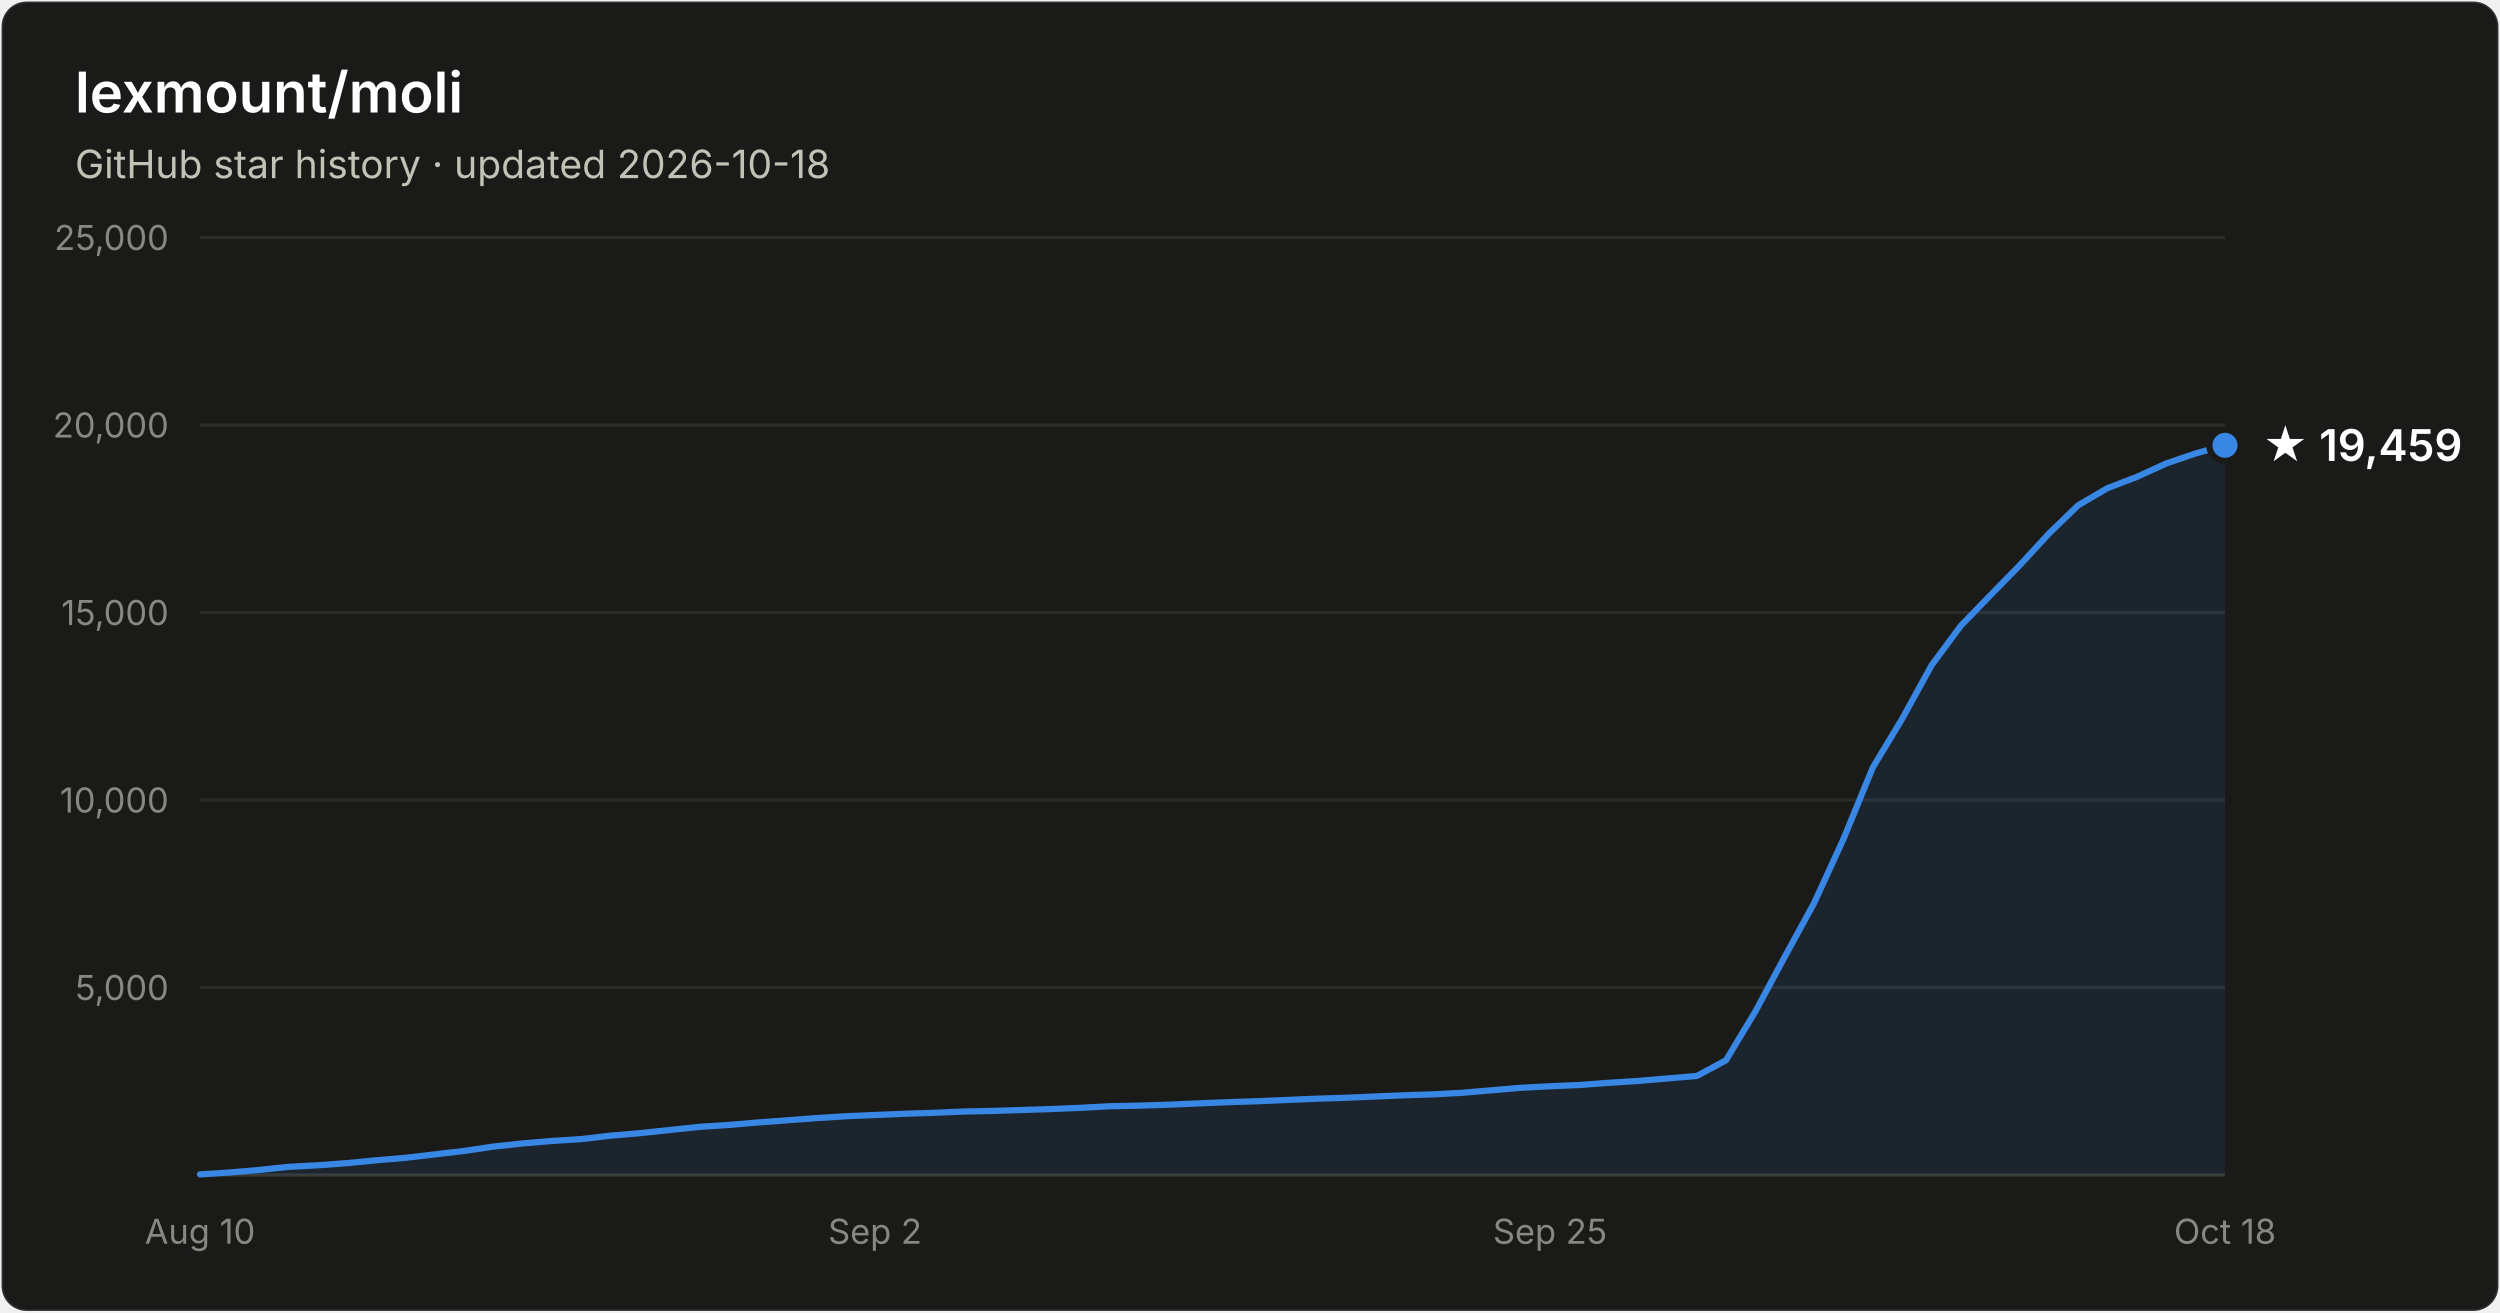
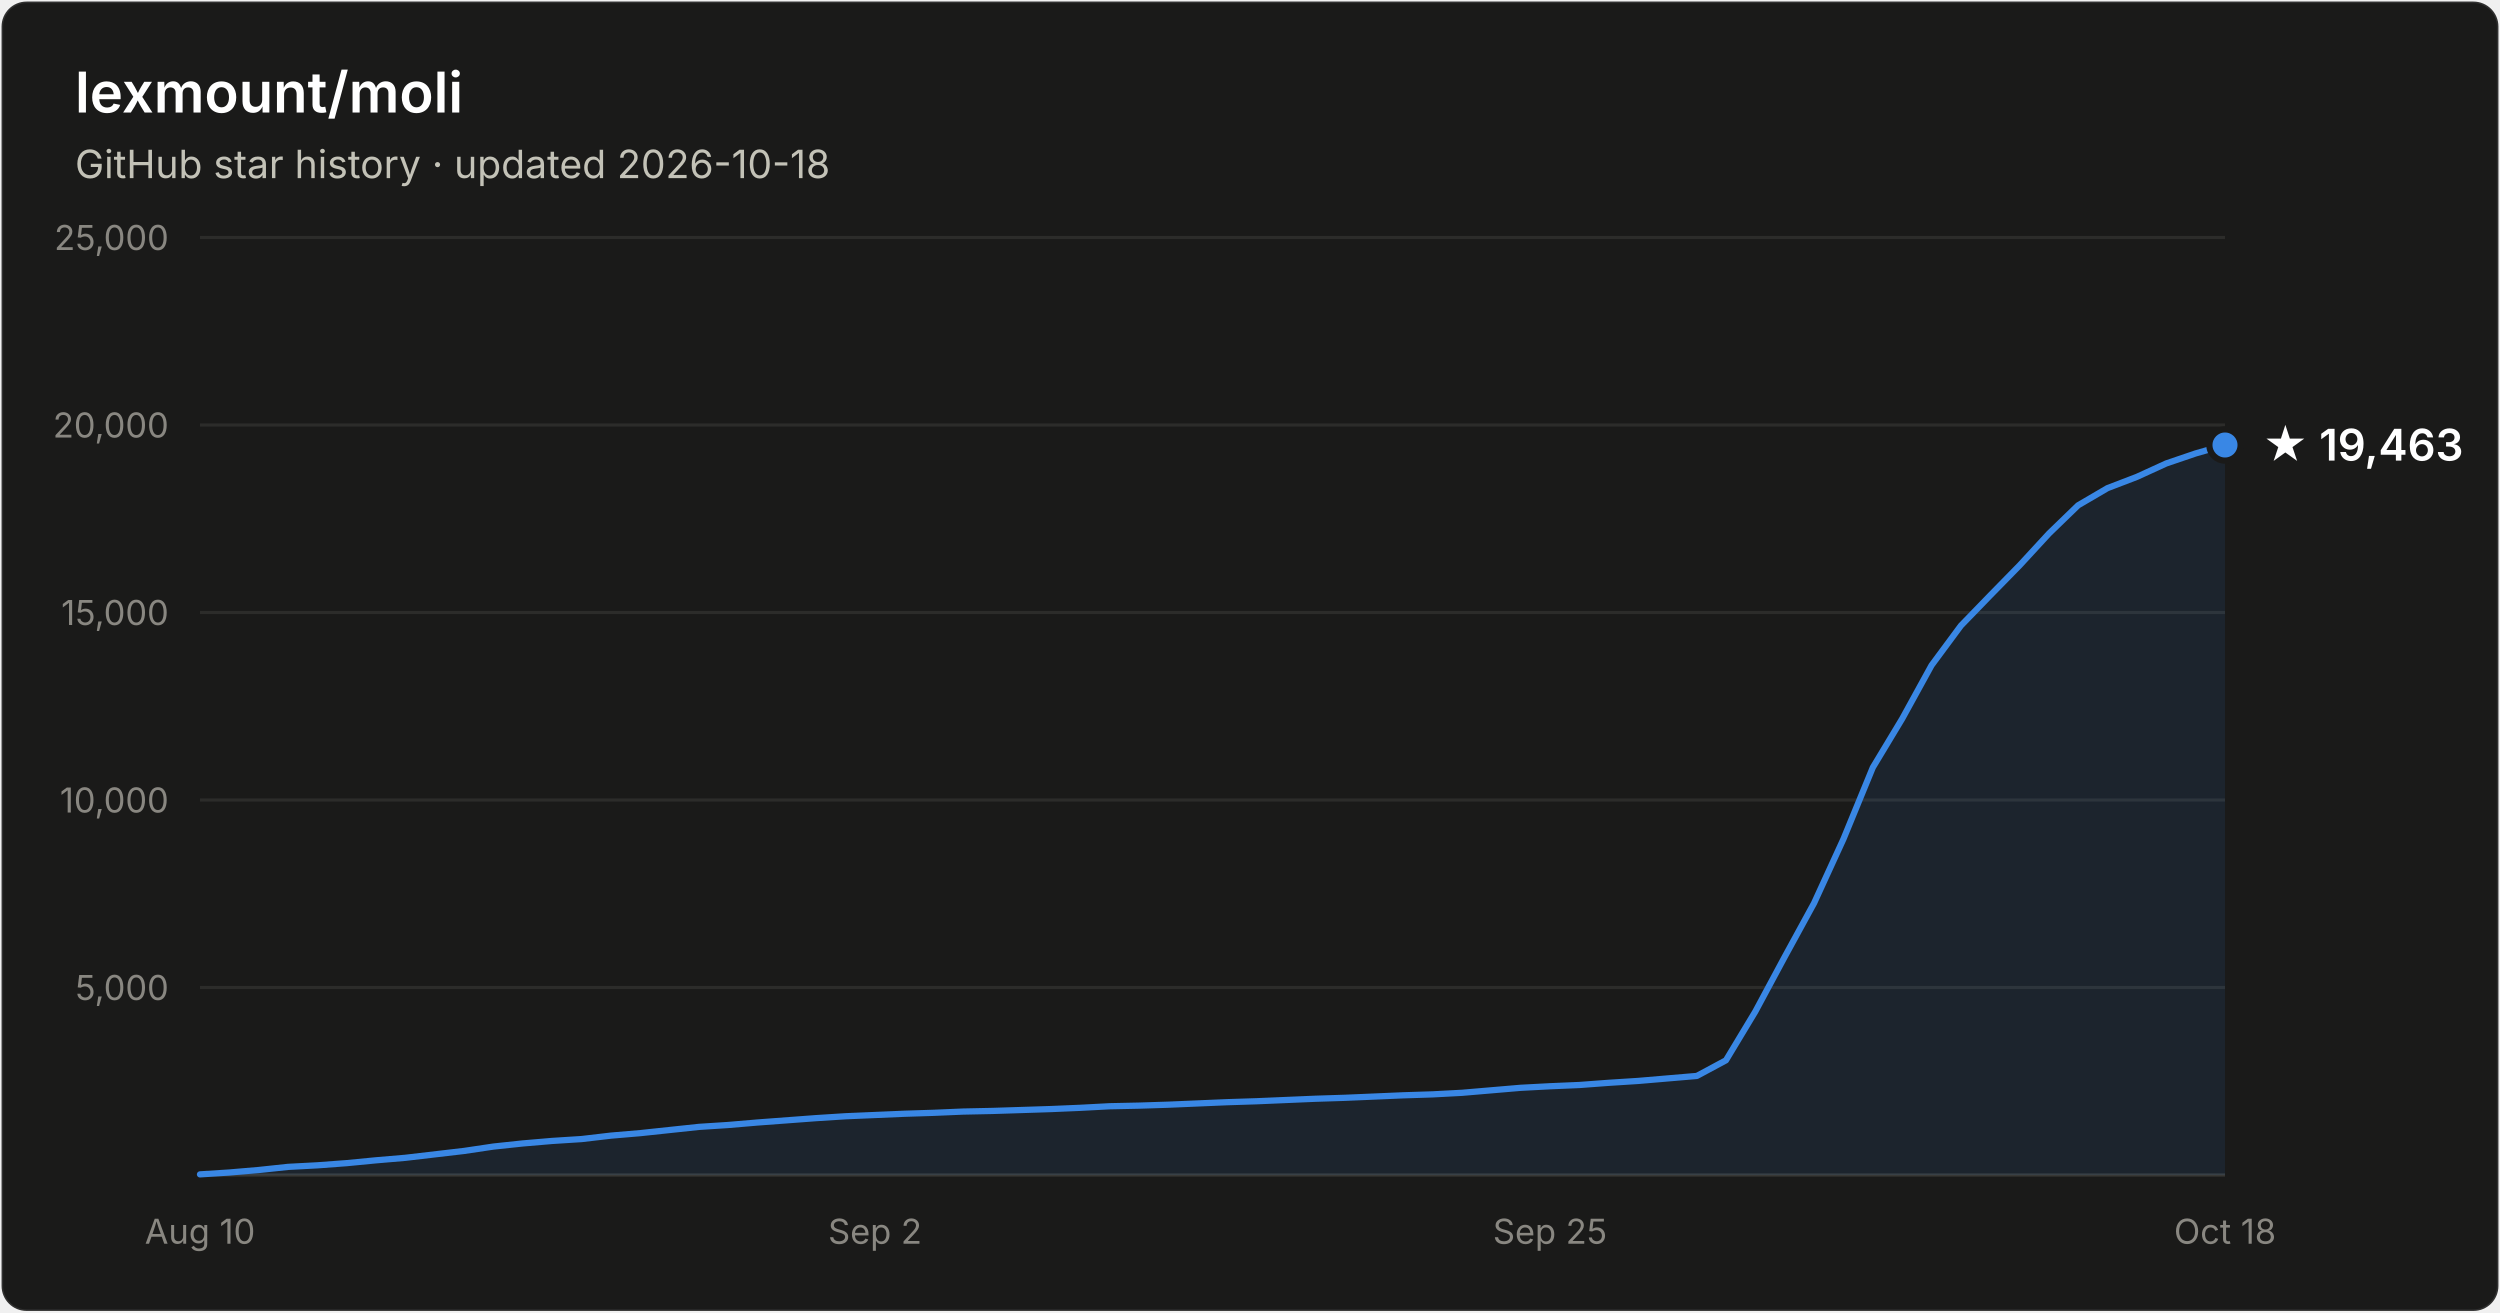
- <svg xmlns="http://www.w3.org/2000/svg" width="800" height="420" viewBox="0 0 800 420" font-family="system-ui, -apple-system, Segoe UI, sans-serif" role="img" aria-label="Star history of lexmount/moli: 19,459 stars as of 2026-10-18">
+ <svg xmlns="http://www.w3.org/2000/svg" width="800" height="420" viewBox="0 0 800 420" font-family="system-ui, -apple-system, Segoe UI, sans-serif" role="img" aria-label="Star history of lexmount/moli: 19,463 stars as of 2026-10-18">
  <rect x="0.5" y="0.5" width="799" height="419" rx="8" fill="#1a1a19" stroke="rgba(255,255,255,0.10)" />
  <text x="24" y="36" fill="#ffffff" font-size="18" font-weight="600">lexmount/moli</text>
  <text x="24" y="57" fill="#c3c2b7" font-size="12.5">GitHub star history · updated 2026-10-18</text>
  <line x1="64" y1="316.0" x2="712" y2="316.0" stroke="#2c2c2a" stroke-width="1" />
  <text x="54" y="320.0" text-anchor="end" fill="#898781" font-size="11" style="font-variant-numeric:tabular-nums">5,000</text>
  <line x1="64" y1="256.0" x2="712" y2="256.0" stroke="#2c2c2a" stroke-width="1" />
  <text x="54" y="260.0" text-anchor="end" fill="#898781" font-size="11" style="font-variant-numeric:tabular-nums">10,000</text>
  <line x1="64" y1="196.0" x2="712" y2="196.0" stroke="#2c2c2a" stroke-width="1" />
  <text x="54" y="200.0" text-anchor="end" fill="#898781" font-size="11" style="font-variant-numeric:tabular-nums">15,000</text>
  <line x1="64" y1="136.0" x2="712" y2="136.0" stroke="#2c2c2a" stroke-width="1" />
  <text x="54" y="140.0" text-anchor="end" fill="#898781" font-size="11" style="font-variant-numeric:tabular-nums">20,000</text>
  <line x1="64" y1="76.0" x2="712" y2="76.0" stroke="#2c2c2a" stroke-width="1" />
  <text x="54" y="80.0" text-anchor="end" fill="#898781" font-size="11" style="font-variant-numeric:tabular-nums">25,000</text>
  <line x1="64" y1="376" x2="712" y2="376" stroke="#383835" stroke-width="1" />
  <text x="64.0" y="398" text-anchor="middle" fill="#898781" font-size="11" style="font-variant-numeric:tabular-nums">Aug 10</text>
  <text x="280.0" y="398" text-anchor="middle" fill="#898781" font-size="11" style="font-variant-numeric:tabular-nums">Sep 2</text>
  <text x="496.0" y="398" text-anchor="middle" fill="#898781" font-size="11" style="font-variant-numeric:tabular-nums">Sep 25</text>
  <text x="712.0" y="398" text-anchor="middle" fill="#898781" font-size="11" style="font-variant-numeric:tabular-nums">Oct 18</text>
-   <path d="M64.0 375.8 L73.4 375.2 L82.8 374.4 L92.2 373.4 L101.6 372.9 L111.0 372.2 L120.3 371.3 L129.7 370.5 L139.1 369.4 L148.5 368.3 L157.9 366.9 L167.3 365.9 L176.7 365.1 L186.1 364.5 L195.5 363.4 L204.9 362.6 L214.3 361.6 L223.7 360.6 L233.0 360.0 L242.4 359.2 L251.8 358.5 L261.2 357.8 L270.6 357.2 L280.0 356.8 L289.4 356.4 L298.8 356.1 L308.2 355.7 L317.6 355.5 L327.0 355.2 L336.3 354.9 L345.7 354.5 L355.1 354.0 L364.5 353.8 L373.9 353.5 L383.3 353.1 L392.7 352.7 L402.1 352.4 L411.5 352.0 L420.9 351.6 L430.3 351.3 L439.7 350.9 L449.0 350.5 L458.4 350.2 L467.8 349.7 L477.2 348.9 L486.6 348.1 L496.0 347.6 L505.4 347.2 L514.8 346.5 L524.2 345.9 L533.6 345.1 L543.0 344.3 L552.3 339.3 L561.7 323.7 L571.1 306.2 L580.5 289.0 L589.9 268.5 L599.3 245.6 L608.7 230.0 L618.1 212.9 L627.5 200.2 L636.9 190.5 L646.3 180.9 L655.7 170.7 L665.0 161.7 L674.4 156.2 L683.8 152.6 L693.2 148.3 L702.6 145.1 L712.0 142.5 L712.0 376 L64.0 376 Z" fill="#3987e5" fill-opacity="0.1" />
-   <path d="M64.0 375.8 L73.4 375.2 L82.8 374.4 L92.2 373.4 L101.6 372.9 L111.0 372.2 L120.3 371.3 L129.7 370.5 L139.1 369.4 L148.5 368.3 L157.9 366.9 L167.3 365.9 L176.7 365.1 L186.1 364.5 L195.5 363.4 L204.9 362.6 L214.3 361.6 L223.7 360.6 L233.0 360.0 L242.4 359.2 L251.8 358.5 L261.2 357.8 L270.6 357.2 L280.0 356.8 L289.4 356.4 L298.8 356.1 L308.2 355.7 L317.6 355.5 L327.0 355.2 L336.3 354.9 L345.7 354.5 L355.1 354.0 L364.5 353.8 L373.9 353.5 L383.3 353.1 L392.7 352.7 L402.1 352.4 L411.5 352.0 L420.9 351.6 L430.3 351.3 L439.7 350.9 L449.0 350.5 L458.4 350.2 L467.8 349.7 L477.2 348.9 L486.6 348.1 L496.0 347.6 L505.4 347.2 L514.8 346.5 L524.2 345.9 L533.6 345.1 L543.0 344.3 L552.3 339.3 L561.7 323.7 L571.1 306.2 L580.5 289.0 L589.9 268.5 L599.3 245.6 L608.7 230.0 L618.1 212.9 L627.5 200.2 L636.9 190.5 L646.3 180.9 L655.7 170.7 L665.0 161.7 L674.4 156.2 L683.8 152.6 L693.2 148.3 L702.6 145.1 L712.0 142.5" fill="none" stroke="#3987e5" stroke-width="2" stroke-linejoin="round" stroke-linecap="round" />
-   <circle cx="712.0" cy="142.5" r="5" fill="#3987e5" stroke="#1a1a19" stroke-width="2" />
-   <text x="724.0" y="147.5" fill="#ffffff" font-size="14" font-weight="600">★ 19,459</text>
+   <path d="M64.0 375.8 L73.4 375.2 L82.8 374.4 L92.2 373.4 L101.6 372.9 L111.0 372.2 L120.3 371.3 L129.7 370.5 L139.1 369.4 L148.5 368.3 L157.9 366.9 L167.3 365.9 L176.7 365.1 L186.1 364.5 L195.5 363.4 L204.9 362.6 L214.3 361.6 L223.7 360.6 L233.0 360.0 L242.4 359.2 L251.8 358.5 L261.2 357.8 L270.6 357.2 L280.0 356.8 L289.4 356.4 L298.8 356.1 L308.2 355.7 L317.6 355.5 L327.0 355.2 L336.3 354.9 L345.7 354.5 L355.1 354.0 L364.5 353.8 L373.9 353.5 L383.3 353.1 L392.7 352.7 L402.1 352.4 L411.5 352.0 L420.9 351.6 L430.3 351.3 L439.7 350.9 L449.0 350.5 L458.4 350.2 L467.8 349.7 L477.2 348.9 L486.6 348.1 L496.0 347.6 L505.4 347.2 L514.8 346.5 L524.2 345.9 L533.6 345.1 L543.0 344.3 L552.3 339.3 L561.7 323.7 L571.1 306.2 L580.5 289.0 L589.9 268.5 L599.3 245.6 L608.7 230.0 L618.1 212.9 L627.5 200.2 L636.9 190.5 L646.3 180.9 L655.7 170.7 L665.0 161.7 L674.4 156.2 L683.8 152.6 L693.2 148.3 L702.6 145.1 L712.0 142.4 L712.0 376 L64.0 376 Z" fill="#3987e5" fill-opacity="0.1" />
+   <path d="M64.0 375.8 L73.4 375.2 L82.8 374.4 L92.2 373.4 L101.6 372.9 L111.0 372.2 L120.3 371.3 L129.7 370.5 L139.1 369.4 L148.5 368.3 L157.9 366.9 L167.3 365.9 L176.7 365.1 L186.1 364.5 L195.5 363.4 L204.9 362.6 L214.3 361.6 L223.7 360.6 L233.0 360.0 L242.4 359.2 L251.8 358.5 L261.2 357.8 L270.6 357.2 L280.0 356.8 L289.4 356.4 L298.8 356.1 L308.2 355.7 L317.6 355.5 L327.0 355.2 L336.3 354.9 L345.7 354.5 L355.1 354.0 L364.5 353.8 L373.9 353.5 L383.3 353.1 L392.7 352.7 L402.1 352.4 L411.5 352.0 L420.9 351.6 L430.3 351.3 L439.7 350.9 L449.0 350.5 L458.4 350.2 L467.8 349.7 L477.2 348.9 L486.6 348.1 L496.0 347.6 L505.4 347.2 L514.8 346.5 L524.2 345.9 L533.6 345.1 L543.0 344.3 L552.3 339.3 L561.7 323.7 L571.1 306.2 L580.5 289.0 L589.9 268.5 L599.3 245.6 L608.7 230.0 L618.1 212.9 L627.5 200.2 L636.9 190.5 L646.3 180.9 L655.7 170.7 L665.0 161.7 L674.4 156.2 L683.8 152.6 L693.2 148.3 L702.6 145.1 L712.0 142.4" fill="none" stroke="#3987e5" stroke-width="2" stroke-linejoin="round" stroke-linecap="round" />
+   <circle cx="712.0" cy="142.4" r="5" fill="#3987e5" stroke="#1a1a19" stroke-width="2" />
+   <text x="724.0" y="147.4" fill="#ffffff" font-size="14" font-weight="600">★ 19,463</text>
</svg>
